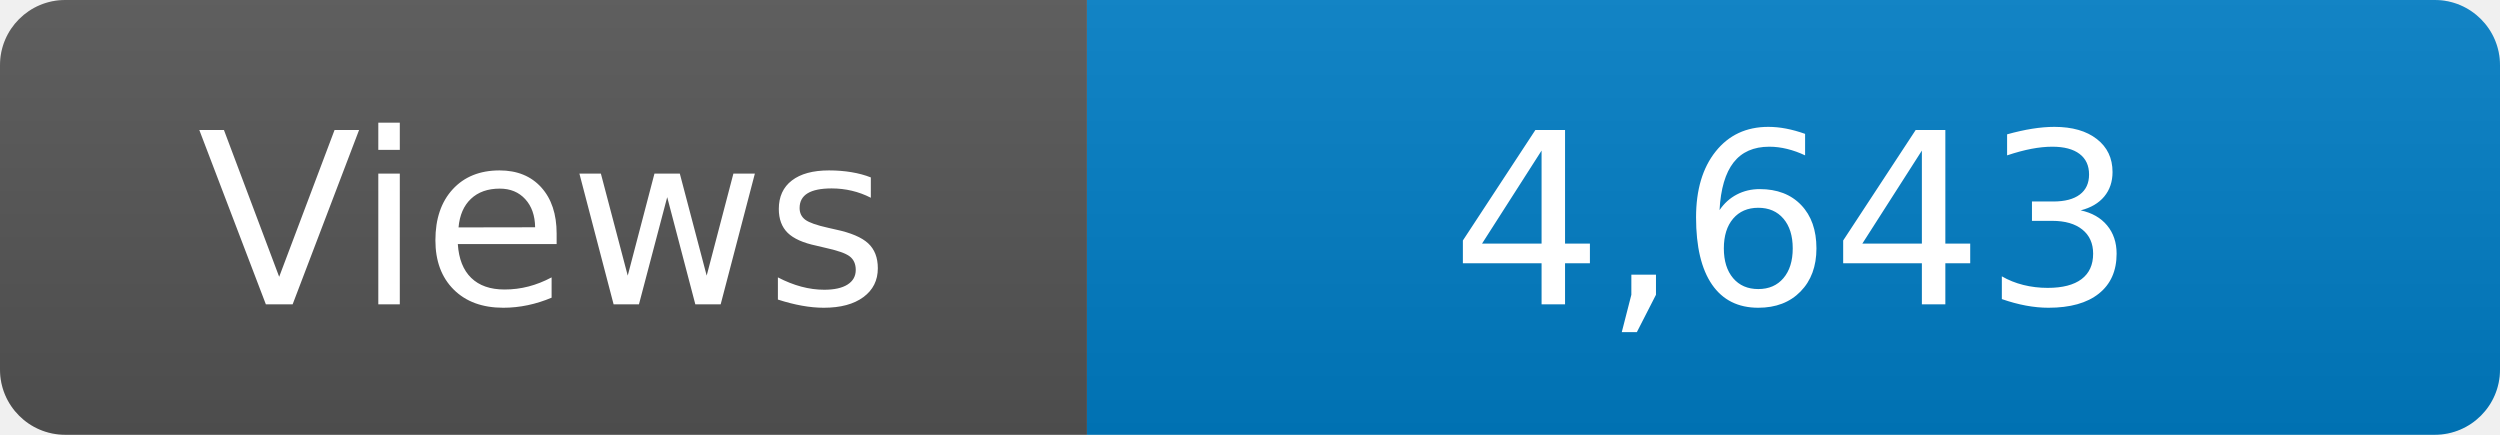
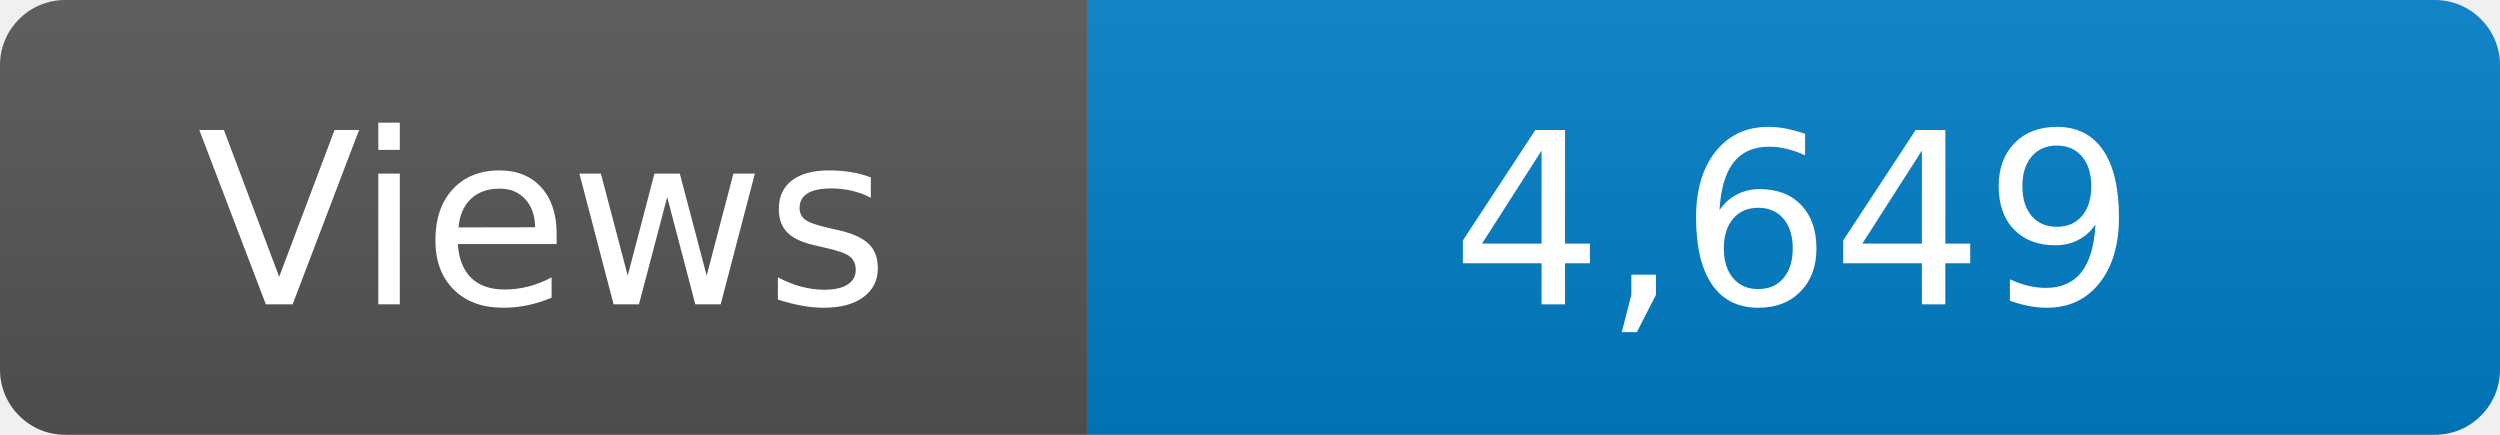
<svg xmlns="http://www.w3.org/2000/svg" width="115" height="20" role="img" aria-label="Maintained?: yes">
  <linearGradient id="s" x2="0" y2="100%">
    <stop offset="0" stop-color="#bbb" stop-opacity=".1" />
    <stop offset="1" stop-opacity=".1" />
  </linearGradient>
  <clipPath id="r">
    <rect width="115" height="20" rx="3" fill="#fff" />
  </clipPath>
  <g clip-path="url(#r)">
    <rect width="50" height="20" fill="#555" />
    <rect x="50" width="160" height="20" fill="#007ec6" />
    <rect width="115" height="20" fill="url(#s)" />
  </g>
  <g fill="#fff" text-anchor="middle" font-family="Verdana,Geneva,DejaVu Sans,sans-serif" font-size="110">
    <text x="250" y="140" transform="scale(.1)" fill="#fff">Views</text>
-     <text x="825" y="140" transform="scale(.1)" fill="#fff">4,643</text>
+     <text x="825" y="140" transform="scale(.1)" fill="#fff">4,649</text>
  </g>
</svg>
